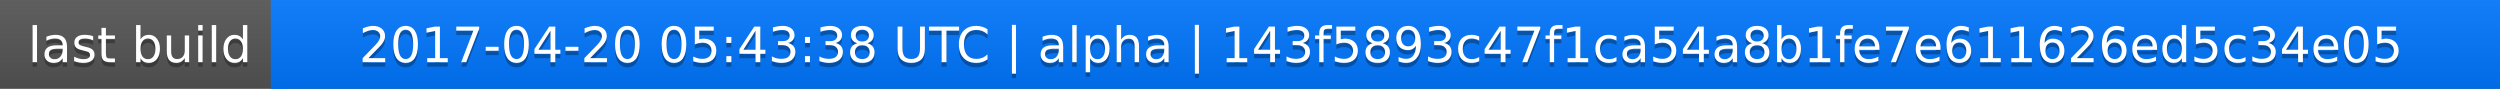
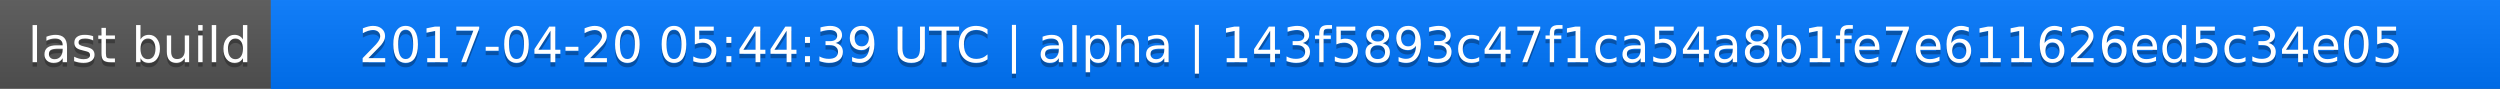
<svg xmlns="http://www.w3.org/2000/svg" width="563" height="20">
  <linearGradient id="a" x2="0" y2="100%">
    <stop offset="0" stop-color="#bbb" stop-opacity=".1" />
    <stop offset="1" stop-opacity=".1" />
  </linearGradient>
  <rect rx="0" width="563" height="20" fill="#555" />
  <rect rx="0" x="61" width="502" height="20" fill="#07f" />
  <path fill="#07f" d="M61 0h4v20h-4z" />
  <rect rx="0" width="563" height="20" fill="url(#a)" />
  <g fill="#fff" text-anchor="middle" font-family="DejaVu Sans,Verdana,Geneva,sans-serif" font-size="11">
    <text x="31.5" y="15" fill="#010101" fill-opacity=".3">last build</text>
    <text x="31.5" y="14">last build</text>
-     <text x="311" y="15" fill="#010101" fill-opacity=".3">2017-04-20 05:43:38 UTC | alpha | 143f5893c47f1ca54a8b1fe7e611626ed5c34e05</text>
-     <text x="311" y="14">2017-04-20 05:43:38 UTC | alpha | 143f5893c47f1ca54a8b1fe7e611626ed5c34e05</text>
+     <text x="311" y="15" fill="#010101" fill-opacity=".3">2017-04-20 05:44:39 UTC | alpha | 143f5893c47f1ca54a8b1fe7e611626ed5c34e05</text>
+     <text x="311" y="14">2017-04-20 05:44:39 UTC | alpha | 143f5893c47f1ca54a8b1fe7e611626ed5c34e05</text>
  </g>
</svg>
